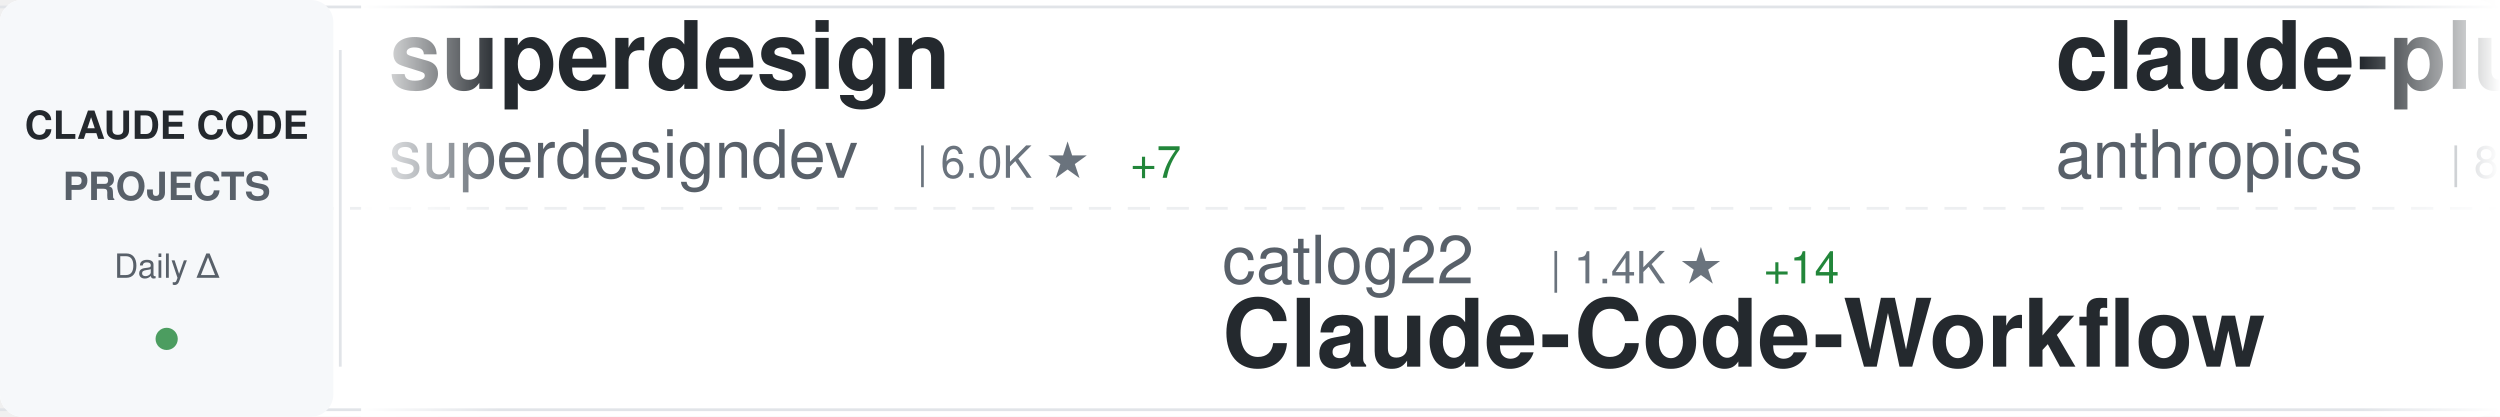
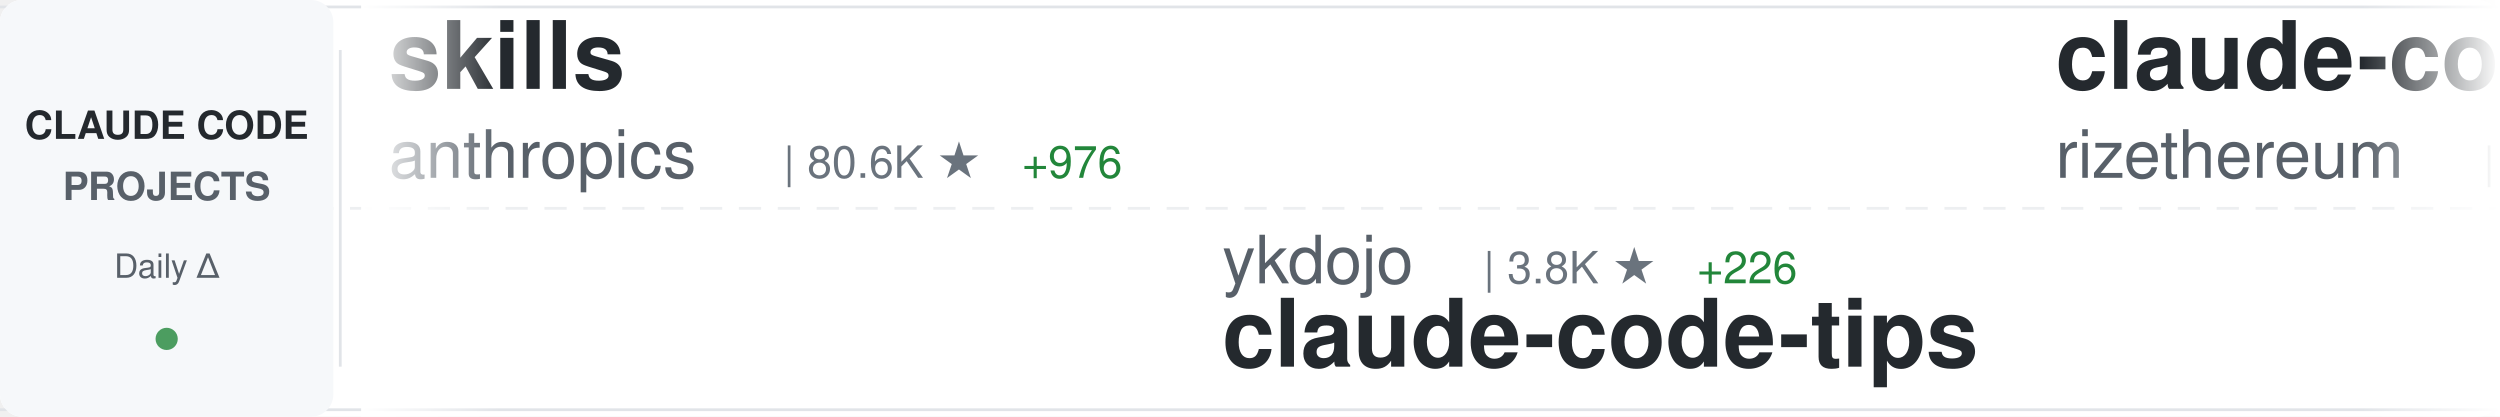
<svg xmlns="http://www.w3.org/2000/svg" width="900" height="150">
  <defs>
    <linearGradient id="awesomeLeftFade" x1="0%" y1="0%" x2="100%" y2="0%">
      <stop offset="0%" style="stop-color:#ffffff;stop-opacity:1" />
      <stop offset="100%" style="stop-color:#ffffff;stop-opacity:0" />
    </linearGradient>
    <linearGradient id="awesomeRightFade" x1="0%" y1="0%" x2="100%" y2="0%">
      <stop offset="0%" style="stop-color:#ffffff;stop-opacity:0" />
      <stop offset="100%" style="stop-color:#ffffff;stop-opacity:1" />
    </linearGradient>
  </defs>
  <rect width="900" height="150" fill="#ffffff" rx="8" />
  <rect x="0" y="2" width="900" height="1" fill="#e1e4e8" />
  <rect x="0" y="147" width="900" height="1" fill="#e1e4e8" />
  <line x1="0" y1="75" x2="900" y2="75" stroke="#e1e4e8" stroke-width="1" stroke-dasharray="8 6" opacity="0.6" />
  <rect x="0" y="0" width="120" height="150" fill="#f6f8fa" rx="8" />
  <text x="60" y="50" font-family="-apple-system, BlinkMacSystemFont, 'Segoe UI', Helvetica, Arial, sans-serif" font-size="14" font-weight="600" fill="#24292e" text-anchor="middle">CLAUDE CODE</text>
  <text x="60" y="72" font-family="-apple-system, BlinkMacSystemFont, 'Segoe UI', Helvetica, Arial, sans-serif" font-size="14" font-weight="600" fill="#586069" text-anchor="middle">PROJECTS</text>
  <text x="60" y="100" font-family="-apple-system, BlinkMacSystemFont, 'Segoe UI', Helvetica, Arial, sans-serif" font-size="12" font-weight="500" fill="#586069" text-anchor="middle">Daily Δ</text>
  <circle cx="60" cy="122" r="4" fill="#22863a" opacity="0.8" />
  <rect x="122" y="18" width="1" height="114" fill="#e1e4e8" />
  <clipPath id="awesomeTickerClip">
    <rect x="130" y="0" width="770" height="150" />
  </clipPath>
  <g clip-path="url(#awesomeTickerClip)">
    <g id="awesomeTickerItems">
      <animateTransform attributeName="transform" attributeType="XML" type="translate" from="0 0" to="-3000 0" dur="54s" repeatCount="indefinite" />
      <g transform="translate(0, 0)">
-         <text x="140" y="32" font-family="-apple-system, BlinkMacSystemFont, 'Segoe UI', Helvetica, Arial, sans-serif" font-size="34" font-weight="600" fill="#24292e">superdesign</text>
-         <text x="140" y="64" font-family="-apple-system, BlinkMacSystemFont, 'Segoe UI', Helvetica, Arial, sans-serif" font-size="24" font-weight="400" fill="#586069">superdesigndev</text>
-         <text x="330" y="64" font-family="-apple-system, BlinkMacSystemFont, 'Segoe UI', Helvetica, Arial, sans-serif" font-size="16" font-weight="500" fill="#6a737d">| 6.0K ★</text>
-         <text x="407" y="64" font-family="-apple-system, BlinkMacSystemFont, 'Segoe UI', Helvetica, Arial, sans-serif" font-size="16" font-weight="500" fill="#22863a"> +7</text>
+         <text x="140" y="32" font-family="-apple-system, BlinkMacSystemFont, 'Segoe UI', Helvetica, Arial, sans-serif" font-size="34" font-weight="600" fill="#24292e">skills</text>
+         <text x="140" y="64" font-family="-apple-system, BlinkMacSystemFont, 'Segoe UI', Helvetica, Arial, sans-serif" font-size="24" font-weight="400" fill="#586069">anthropics</text>
+         <text x="282" y="64" font-family="-apple-system, BlinkMacSystemFont, 'Segoe UI', Helvetica, Arial, sans-serif" font-size="16" font-weight="500" fill="#6a737d">| 80.6K ★</text>
+         <text x="368" y="64" font-family="-apple-system, BlinkMacSystemFont, 'Segoe UI', Helvetica, Arial, sans-serif" font-size="16" font-weight="500" fill="#22863a"> +976</text>
      </g>
      <g transform="translate(300, 0)">
-         <text x="140" y="102" font-family="-apple-system, BlinkMacSystemFont, 'Segoe UI', Helvetica, Arial, sans-serif" font-size="24" font-weight="400" fill="#586069">catlog22</text>
-         <text x="258" y="102" font-family="-apple-system, BlinkMacSystemFont, 'Segoe UI', Helvetica, Arial, sans-serif" font-size="16" font-weight="500" fill="#6a737d">| 1.4K ★</text>
-         <text x="335" y="102" font-family="-apple-system, BlinkMacSystemFont, 'Segoe UI', Helvetica, Arial, sans-serif" font-size="16" font-weight="500" fill="#22863a"> +14</text>
-         <text x="140" y="132" font-family="-apple-system, BlinkMacSystemFont, 'Segoe UI', Helvetica, Arial, sans-serif" font-size="34" font-weight="600" fill="#24292e">Claude-Code-Workflow</text>
+         <text x="140" y="102" font-family="-apple-system, BlinkMacSystemFont, 'Segoe UI', Helvetica, Arial, sans-serif" font-size="24" font-weight="400" fill="#586069">ykdojo</text>
+         <text x="234" y="102" font-family="-apple-system, BlinkMacSystemFont, 'Segoe UI', Helvetica, Arial, sans-serif" font-size="16" font-weight="500" fill="#6a737d">| 3.8K ★</text>
+         <text x="311" y="102" font-family="-apple-system, BlinkMacSystemFont, 'Segoe UI', Helvetica, Arial, sans-serif" font-size="16" font-weight="500" fill="#22863a"> +226</text>
+         <text x="140" y="132" font-family="-apple-system, BlinkMacSystemFont, 'Segoe UI', Helvetica, Arial, sans-serif" font-size="34" font-weight="600" fill="#24292e">claude-code-tips</text>
      </g>
      <g transform="translate(600, 0)">
-         <text x="140" y="32" font-family="-apple-system, BlinkMacSystemFont, 'Segoe UI', Helvetica, Arial, sans-serif" font-size="34" font-weight="600" fill="#24292e">claude-plugins-official</text>
-         <text x="140" y="64" font-family="-apple-system, BlinkMacSystemFont, 'Segoe UI', Helvetica, Arial, sans-serif" font-size="24" font-weight="400" fill="#586069">anthropics</text>
-         <text x="282" y="64" font-family="-apple-system, BlinkMacSystemFont, 'Segoe UI', Helvetica, Arial, sans-serif" font-size="16" font-weight="500" fill="#6a737d">| 8.7K ★</text>
-         <text x="359" y="64" font-family="-apple-system, BlinkMacSystemFont, 'Segoe UI', Helvetica, Arial, sans-serif" font-size="16" font-weight="500" fill="#22863a"> +98</text>
+         <text x="140" y="32" font-family="-apple-system, BlinkMacSystemFont, 'Segoe UI', Helvetica, Arial, sans-serif" font-size="34" font-weight="600" fill="#24292e">claude-code-requirements...</text>
+         <text x="140" y="64" font-family="-apple-system, BlinkMacSystemFont, 'Segoe UI', Helvetica, Arial, sans-serif" font-size="24" font-weight="400" fill="#586069">rizethereum</text>
+         <text x="294" y="64" font-family="-apple-system, BlinkMacSystemFont, 'Segoe UI', Helvetica, Arial, sans-serif" font-size="16" font-weight="500" fill="#6a737d">| 1.7K ★</text>
      </g>
      <g transform="translate(900, 0)">
-         <text x="140" y="102" font-family="-apple-system, BlinkMacSystemFont, 'Segoe UI', Helvetica, Arial, sans-serif" font-size="24" font-weight="400" fill="#586069">wasabeef</text>
-         <text x="258" y="102" font-family="-apple-system, BlinkMacSystemFont, 'Segoe UI', Helvetica, Arial, sans-serif" font-size="16" font-weight="500" fill="#6a737d">| 1.0K ★</text>
-         <text x="335" y="102" font-family="-apple-system, BlinkMacSystemFont, 'Segoe UI', Helvetica, Arial, sans-serif" font-size="16" font-weight="500" fill="#22863a"> +1</text>
-         <text x="140" y="132" font-family="-apple-system, BlinkMacSystemFont, 'Segoe UI', Helvetica, Arial, sans-serif" font-size="34" font-weight="600" fill="#24292e">claude-code-cookbook</text>
+         <text x="140" y="102" font-family="-apple-system, BlinkMacSystemFont, 'Segoe UI', Helvetica, Arial, sans-serif" font-size="24" font-weight="400" fill="#586069">ghuntley</text>
+         <text x="258" y="102" font-family="-apple-system, BlinkMacSystemFont, 'Segoe UI', Helvetica, Arial, sans-serif" font-size="16" font-weight="500" fill="#6a737d">| 850 ★</text>
+         <text x="326" y="102" font-family="-apple-system, BlinkMacSystemFont, 'Segoe UI', Helvetica, Arial, sans-serif" font-size="16" font-weight="500" fill="#22863a"> +3</text>
+         <text x="140" y="132" font-family="-apple-system, BlinkMacSystemFont, 'Segoe UI', Helvetica, Arial, sans-serif" font-size="34" font-weight="600" fill="#24292e">claude-code-source-code-...</text>
      </g>
      <g transform="translate(1200, 0)">
-         <text x="140" y="32" font-family="-apple-system, BlinkMacSystemFont, 'Segoe UI', Helvetica, Arial, sans-serif" font-size="34" font-weight="600" fill="#24292e">claude-code-my-workflow</text>
-         <text x="140" y="64" font-family="-apple-system, BlinkMacSystemFont, 'Segoe UI', Helvetica, Arial, sans-serif" font-size="24" font-weight="400" fill="#586069">pedrohcgs</text>
-         <text x="270" y="64" font-family="-apple-system, BlinkMacSystemFont, 'Segoe UI', Helvetica, Arial, sans-serif" font-size="16" font-weight="500" fill="#6a737d">| 494 ★</text>
-         <text x="338" y="64" font-family="-apple-system, BlinkMacSystemFont, 'Segoe UI', Helvetica, Arial, sans-serif" font-size="16" font-weight="500" fill="#22863a"> +18</text>
+         <text x="140" y="32" font-family="-apple-system, BlinkMacSystemFont, 'Segoe UI', Helvetica, Arial, sans-serif" font-size="34" font-weight="600" fill="#24292e">claude-code-telegram</text>
+         <text x="140" y="64" font-family="-apple-system, BlinkMacSystemFont, 'Segoe UI', Helvetica, Arial, sans-serif" font-size="24" font-weight="400" fill="#586069">RichardAtCT</text>
+         <text x="294" y="64" font-family="-apple-system, BlinkMacSystemFont, 'Segoe UI', Helvetica, Arial, sans-serif" font-size="16" font-weight="500" fill="#6a737d">| 1.8K ★</text>
+         <text x="371" y="64" font-family="-apple-system, BlinkMacSystemFont, 'Segoe UI', Helvetica, Arial, sans-serif" font-size="16" font-weight="500" fill="#22863a"> +35</text>
      </g>
      <g transform="translate(1500, 0)">
-         <text x="140" y="102" font-family="-apple-system, BlinkMacSystemFont, 'Segoe UI', Helvetica, Arial, sans-serif" font-size="24" font-weight="400" fill="#586069">opactorai</text>
-         <text x="270" y="102" font-family="-apple-system, BlinkMacSystemFont, 'Segoe UI', Helvetica, Arial, sans-serif" font-size="16" font-weight="500" fill="#6a737d">| 3.8K ★</text>
-         <text x="347" y="102" font-family="-apple-system, BlinkMacSystemFont, 'Segoe UI', Helvetica, Arial, sans-serif" font-size="16" font-weight="500" fill="#22863a"> +1</text>
-         <text x="140" y="132" font-family="-apple-system, BlinkMacSystemFont, 'Segoe UI', Helvetica, Arial, sans-serif" font-size="34" font-weight="600" fill="#24292e">Claudable</text>
+         <text x="140" y="102" font-family="-apple-system, BlinkMacSystemFont, 'Segoe UI', Helvetica, Arial, sans-serif" font-size="24" font-weight="400" fill="#586069">anthropics</text>
+         <text x="282" y="102" font-family="-apple-system, BlinkMacSystemFont, 'Segoe UI', Helvetica, Arial, sans-serif" font-size="16" font-weight="500" fill="#6a737d">| 5.1K ★</text>
+         <text x="359" y="102" font-family="-apple-system, BlinkMacSystemFont, 'Segoe UI', Helvetica, Arial, sans-serif" font-size="16" font-weight="500" fill="#22863a"> +21</text>
+         <text x="140" y="132" font-family="-apple-system, BlinkMacSystemFont, 'Segoe UI', Helvetica, Arial, sans-serif" font-size="34" font-weight="600" fill="#24292e">claude-agent-sdk-python</text>
      </g>
      <g transform="translate(1800, 0)">
-         <text x="140" y="32" font-family="-apple-system, BlinkMacSystemFont, 'Segoe UI', Helvetica, Arial, sans-serif" font-size="34" font-weight="600" fill="#24292e">claude-code-workflows</text>
-         <text x="140" y="64" font-family="-apple-system, BlinkMacSystemFont, 'Segoe UI', Helvetica, Arial, sans-serif" font-size="24" font-weight="400" fill="#586069">OneRedOak</text>
-         <text x="270" y="64" font-family="-apple-system, BlinkMacSystemFont, 'Segoe UI', Helvetica, Arial, sans-serif" font-size="16" font-weight="500" fill="#6a737d">| 3.7K ★</text>
-         <text x="347" y="64" font-family="-apple-system, BlinkMacSystemFont, 'Segoe UI', Helvetica, Arial, sans-serif" font-size="16" font-weight="500" fill="#22863a"> +2</text>
+         <text x="140" y="32" font-family="-apple-system, BlinkMacSystemFont, 'Segoe UI', Helvetica, Arial, sans-serif" font-size="34" font-weight="600" fill="#24292e">claude-task-master</text>
+         <text x="140" y="64" font-family="-apple-system, BlinkMacSystemFont, 'Segoe UI', Helvetica, Arial, sans-serif" font-size="24" font-weight="400" fill="#586069">eyaltoledano</text>
+         <text x="306" y="64" font-family="-apple-system, BlinkMacSystemFont, 'Segoe UI', Helvetica, Arial, sans-serif" font-size="16" font-weight="500" fill="#6a737d">| 25.7K ★</text>
+         <text x="392" y="64" font-family="-apple-system, BlinkMacSystemFont, 'Segoe UI', Helvetica, Arial, sans-serif" font-size="16" font-weight="500" fill="#22863a"> +19</text>
      </g>
      <g transform="translate(2100, 0)">
-         <text x="140" y="102" font-family="-apple-system, BlinkMacSystemFont, 'Segoe UI', Helvetica, Arial, sans-serif" font-size="24" font-weight="400" fill="#586069">sickn33</text>
-         <text x="246" y="102" font-family="-apple-system, BlinkMacSystemFont, 'Segoe UI', Helvetica, Arial, sans-serif" font-size="16" font-weight="500" fill="#6a737d">| 17.7K ★</text>
-         <text x="332" y="102" font-family="-apple-system, BlinkMacSystemFont, 'Segoe UI', Helvetica, Arial, sans-serif" font-size="16" font-weight="500" fill="#22863a"> +484</text>
-         <text x="140" y="132" font-family="-apple-system, BlinkMacSystemFont, 'Segoe UI', Helvetica, Arial, sans-serif" font-size="34" font-weight="600" fill="#24292e">antigravity-awesome-skil...</text>
+         <text x="140" y="102" font-family="-apple-system, BlinkMacSystemFont, 'Segoe UI', Helvetica, Arial, sans-serif" font-size="24" font-weight="400" fill="#586069">slopus</text>
+         <text x="234" y="102" font-family="-apple-system, BlinkMacSystemFont, 'Segoe UI', Helvetica, Arial, sans-serif" font-size="16" font-weight="500" fill="#6a737d">| 14.0K ★</text>
+         <text x="320" y="102" font-family="-apple-system, BlinkMacSystemFont, 'Segoe UI', Helvetica, Arial, sans-serif" font-size="16" font-weight="500" fill="#22863a"> +87</text>
+         <text x="140" y="132" font-family="-apple-system, BlinkMacSystemFont, 'Segoe UI', Helvetica, Arial, sans-serif" font-size="34" font-weight="600" fill="#24292e">happy</text>
      </g>
      <g transform="translate(2400, 0)">
-         <text x="140" y="32" font-family="-apple-system, BlinkMacSystemFont, 'Segoe UI', Helvetica, Arial, sans-serif" font-size="34" font-weight="600" fill="#24292e">claude-agent-sdk-python</text>
-         <text x="140" y="64" font-family="-apple-system, BlinkMacSystemFont, 'Segoe UI', Helvetica, Arial, sans-serif" font-size="24" font-weight="400" fill="#586069">anthropics</text>
-         <text x="282" y="64" font-family="-apple-system, BlinkMacSystemFont, 'Segoe UI', Helvetica, Arial, sans-serif" font-size="16" font-weight="500" fill="#6a737d">| 5.1K ★</text>
-         <text x="359" y="64" font-family="-apple-system, BlinkMacSystemFont, 'Segoe UI', Helvetica, Arial, sans-serif" font-size="16" font-weight="500" fill="#22863a"> +14</text>
+         <text x="140" y="32" font-family="-apple-system, BlinkMacSystemFont, 'Segoe UI', Helvetica, Arial, sans-serif" font-size="34" font-weight="600" fill="#24292e">Claude-Code-Communicatio...</text>
+         <text x="140" y="64" font-family="-apple-system, BlinkMacSystemFont, 'Segoe UI', Helvetica, Arial, sans-serif" font-size="24" font-weight="400" fill="#586069">nishimoto265</text>
+         <text x="306" y="64" font-family="-apple-system, BlinkMacSystemFont, 'Segoe UI', Helvetica, Arial, sans-serif" font-size="16" font-weight="500" fill="#6a737d">| 492 ★</text>
      </g>
      <g transform="translate(2700, 0)">
-         <text x="140" y="102" font-family="-apple-system, BlinkMacSystemFont, 'Segoe UI', Helvetica, Arial, sans-serif" font-size="24" font-weight="400" fill="#586069">carlvellotti</text>
-         <text x="306" y="102" font-family="-apple-system, BlinkMacSystemFont, 'Segoe UI', Helvetica, Arial, sans-serif" font-size="16" font-weight="500" fill="#6a737d">| 1.5K ★</text>
-         <text x="383" y="102" font-family="-apple-system, BlinkMacSystemFont, 'Segoe UI', Helvetica, Arial, sans-serif" font-size="16" font-weight="500" fill="#22863a"> +6</text>
-         <text x="140" y="132" font-family="-apple-system, BlinkMacSystemFont, 'Segoe UI', Helvetica, Arial, sans-serif" font-size="34" font-weight="600" fill="#24292e">claude-code-pm-course</text>
+         <text x="140" y="102" font-family="-apple-system, BlinkMacSystemFont, 'Segoe UI', Helvetica, Arial, sans-serif" font-size="24" font-weight="400" fill="#586069">shareAI-lab</text>
+         <text x="294" y="102" font-family="-apple-system, BlinkMacSystemFont, 'Segoe UI', Helvetica, Arial, sans-serif" font-size="16" font-weight="500" fill="#6a737d">| 20.1K ★</text>
+         <text x="380" y="102" font-family="-apple-system, BlinkMacSystemFont, 'Segoe UI', Helvetica, Arial, sans-serif" font-size="16" font-weight="500" fill="#22863a"> +504</text>
+         <text x="140" y="132" font-family="-apple-system, BlinkMacSystemFont, 'Segoe UI', Helvetica, Arial, sans-serif" font-size="34" font-weight="600" fill="#24292e">learn-claude-code</text>
      </g>
      <g transform="translate(3000, 0)">
-         <text x="140" y="32" font-family="-apple-system, BlinkMacSystemFont, 'Segoe UI', Helvetica, Arial, sans-serif" font-size="34" font-weight="600" fill="#24292e">superdesign</text>
-         <text x="140" y="64" font-family="-apple-system, BlinkMacSystemFont, 'Segoe UI', Helvetica, Arial, sans-serif" font-size="24" font-weight="400" fill="#586069">superdesigndev</text>
-         <text x="330" y="64" font-family="-apple-system, BlinkMacSystemFont, 'Segoe UI', Helvetica, Arial, sans-serif" font-size="16" font-weight="500" fill="#6a737d">| 6.0K ★</text>
-         <text x="407" y="64" font-family="-apple-system, BlinkMacSystemFont, 'Segoe UI', Helvetica, Arial, sans-serif" font-size="16" font-weight="500" fill="#22863a"> +7</text>
+         <text x="140" y="32" font-family="-apple-system, BlinkMacSystemFont, 'Segoe UI', Helvetica, Arial, sans-serif" font-size="34" font-weight="600" fill="#24292e">skills</text>
+         <text x="140" y="64" font-family="-apple-system, BlinkMacSystemFont, 'Segoe UI', Helvetica, Arial, sans-serif" font-size="24" font-weight="400" fill="#586069">anthropics</text>
+         <text x="282" y="64" font-family="-apple-system, BlinkMacSystemFont, 'Segoe UI', Helvetica, Arial, sans-serif" font-size="16" font-weight="500" fill="#6a737d">| 80.6K ★</text>
+         <text x="368" y="64" font-family="-apple-system, BlinkMacSystemFont, 'Segoe UI', Helvetica, Arial, sans-serif" font-size="16" font-weight="500" fill="#22863a"> +976</text>
      </g>
      <g transform="translate(3300, 0)">
-         <text x="140" y="102" font-family="-apple-system, BlinkMacSystemFont, 'Segoe UI', Helvetica, Arial, sans-serif" font-size="24" font-weight="400" fill="#586069">catlog22</text>
-         <text x="258" y="102" font-family="-apple-system, BlinkMacSystemFont, 'Segoe UI', Helvetica, Arial, sans-serif" font-size="16" font-weight="500" fill="#6a737d">| 1.4K ★</text>
-         <text x="335" y="102" font-family="-apple-system, BlinkMacSystemFont, 'Segoe UI', Helvetica, Arial, sans-serif" font-size="16" font-weight="500" fill="#22863a"> +14</text>
-         <text x="140" y="132" font-family="-apple-system, BlinkMacSystemFont, 'Segoe UI', Helvetica, Arial, sans-serif" font-size="34" font-weight="600" fill="#24292e">Claude-Code-Workflow</text>
+         <text x="140" y="102" font-family="-apple-system, BlinkMacSystemFont, 'Segoe UI', Helvetica, Arial, sans-serif" font-size="24" font-weight="400" fill="#586069">ykdojo</text>
+         <text x="234" y="102" font-family="-apple-system, BlinkMacSystemFont, 'Segoe UI', Helvetica, Arial, sans-serif" font-size="16" font-weight="500" fill="#6a737d">| 3.8K ★</text>
+         <text x="311" y="102" font-family="-apple-system, BlinkMacSystemFont, 'Segoe UI', Helvetica, Arial, sans-serif" font-size="16" font-weight="500" fill="#22863a"> +226</text>
+         <text x="140" y="132" font-family="-apple-system, BlinkMacSystemFont, 'Segoe UI', Helvetica, Arial, sans-serif" font-size="34" font-weight="600" fill="#24292e">claude-code-tips</text>
      </g>
      <g transform="translate(3600, 0)">
-         <text x="140" y="32" font-family="-apple-system, BlinkMacSystemFont, 'Segoe UI', Helvetica, Arial, sans-serif" font-size="34" font-weight="600" fill="#24292e">claude-plugins-official</text>
-         <text x="140" y="64" font-family="-apple-system, BlinkMacSystemFont, 'Segoe UI', Helvetica, Arial, sans-serif" font-size="24" font-weight="400" fill="#586069">anthropics</text>
-         <text x="282" y="64" font-family="-apple-system, BlinkMacSystemFont, 'Segoe UI', Helvetica, Arial, sans-serif" font-size="16" font-weight="500" fill="#6a737d">| 8.7K ★</text>
-         <text x="359" y="64" font-family="-apple-system, BlinkMacSystemFont, 'Segoe UI', Helvetica, Arial, sans-serif" font-size="16" font-weight="500" fill="#22863a"> +98</text>
+         <text x="140" y="32" font-family="-apple-system, BlinkMacSystemFont, 'Segoe UI', Helvetica, Arial, sans-serif" font-size="34" font-weight="600" fill="#24292e">claude-code-requirements...</text>
+         <text x="140" y="64" font-family="-apple-system, BlinkMacSystemFont, 'Segoe UI', Helvetica, Arial, sans-serif" font-size="24" font-weight="400" fill="#586069">rizethereum</text>
+         <text x="294" y="64" font-family="-apple-system, BlinkMacSystemFont, 'Segoe UI', Helvetica, Arial, sans-serif" font-size="16" font-weight="500" fill="#6a737d">| 1.7K ★</text>
      </g>
      <g transform="translate(3900, 0)">
-         <text x="140" y="102" font-family="-apple-system, BlinkMacSystemFont, 'Segoe UI', Helvetica, Arial, sans-serif" font-size="24" font-weight="400" fill="#586069">wasabeef</text>
-         <text x="258" y="102" font-family="-apple-system, BlinkMacSystemFont, 'Segoe UI', Helvetica, Arial, sans-serif" font-size="16" font-weight="500" fill="#6a737d">| 1.0K ★</text>
-         <text x="335" y="102" font-family="-apple-system, BlinkMacSystemFont, 'Segoe UI', Helvetica, Arial, sans-serif" font-size="16" font-weight="500" fill="#22863a"> +1</text>
-         <text x="140" y="132" font-family="-apple-system, BlinkMacSystemFont, 'Segoe UI', Helvetica, Arial, sans-serif" font-size="34" font-weight="600" fill="#24292e">claude-code-cookbook</text>
+         <text x="140" y="102" font-family="-apple-system, BlinkMacSystemFont, 'Segoe UI', Helvetica, Arial, sans-serif" font-size="24" font-weight="400" fill="#586069">ghuntley</text>
+         <text x="258" y="102" font-family="-apple-system, BlinkMacSystemFont, 'Segoe UI', Helvetica, Arial, sans-serif" font-size="16" font-weight="500" fill="#6a737d">| 850 ★</text>
+         <text x="326" y="102" font-family="-apple-system, BlinkMacSystemFont, 'Segoe UI', Helvetica, Arial, sans-serif" font-size="16" font-weight="500" fill="#22863a"> +3</text>
+         <text x="140" y="132" font-family="-apple-system, BlinkMacSystemFont, 'Segoe UI', Helvetica, Arial, sans-serif" font-size="34" font-weight="600" fill="#24292e">claude-code-source-code-...</text>
      </g>
    </g>
  </g>
  <rect x="130" y="0" width="50" height="150" fill="url(#awesomeLeftFade)" />
  <rect x="850" y="0" width="50" height="150" fill="url(#awesomeRightFade)" />
</svg>
